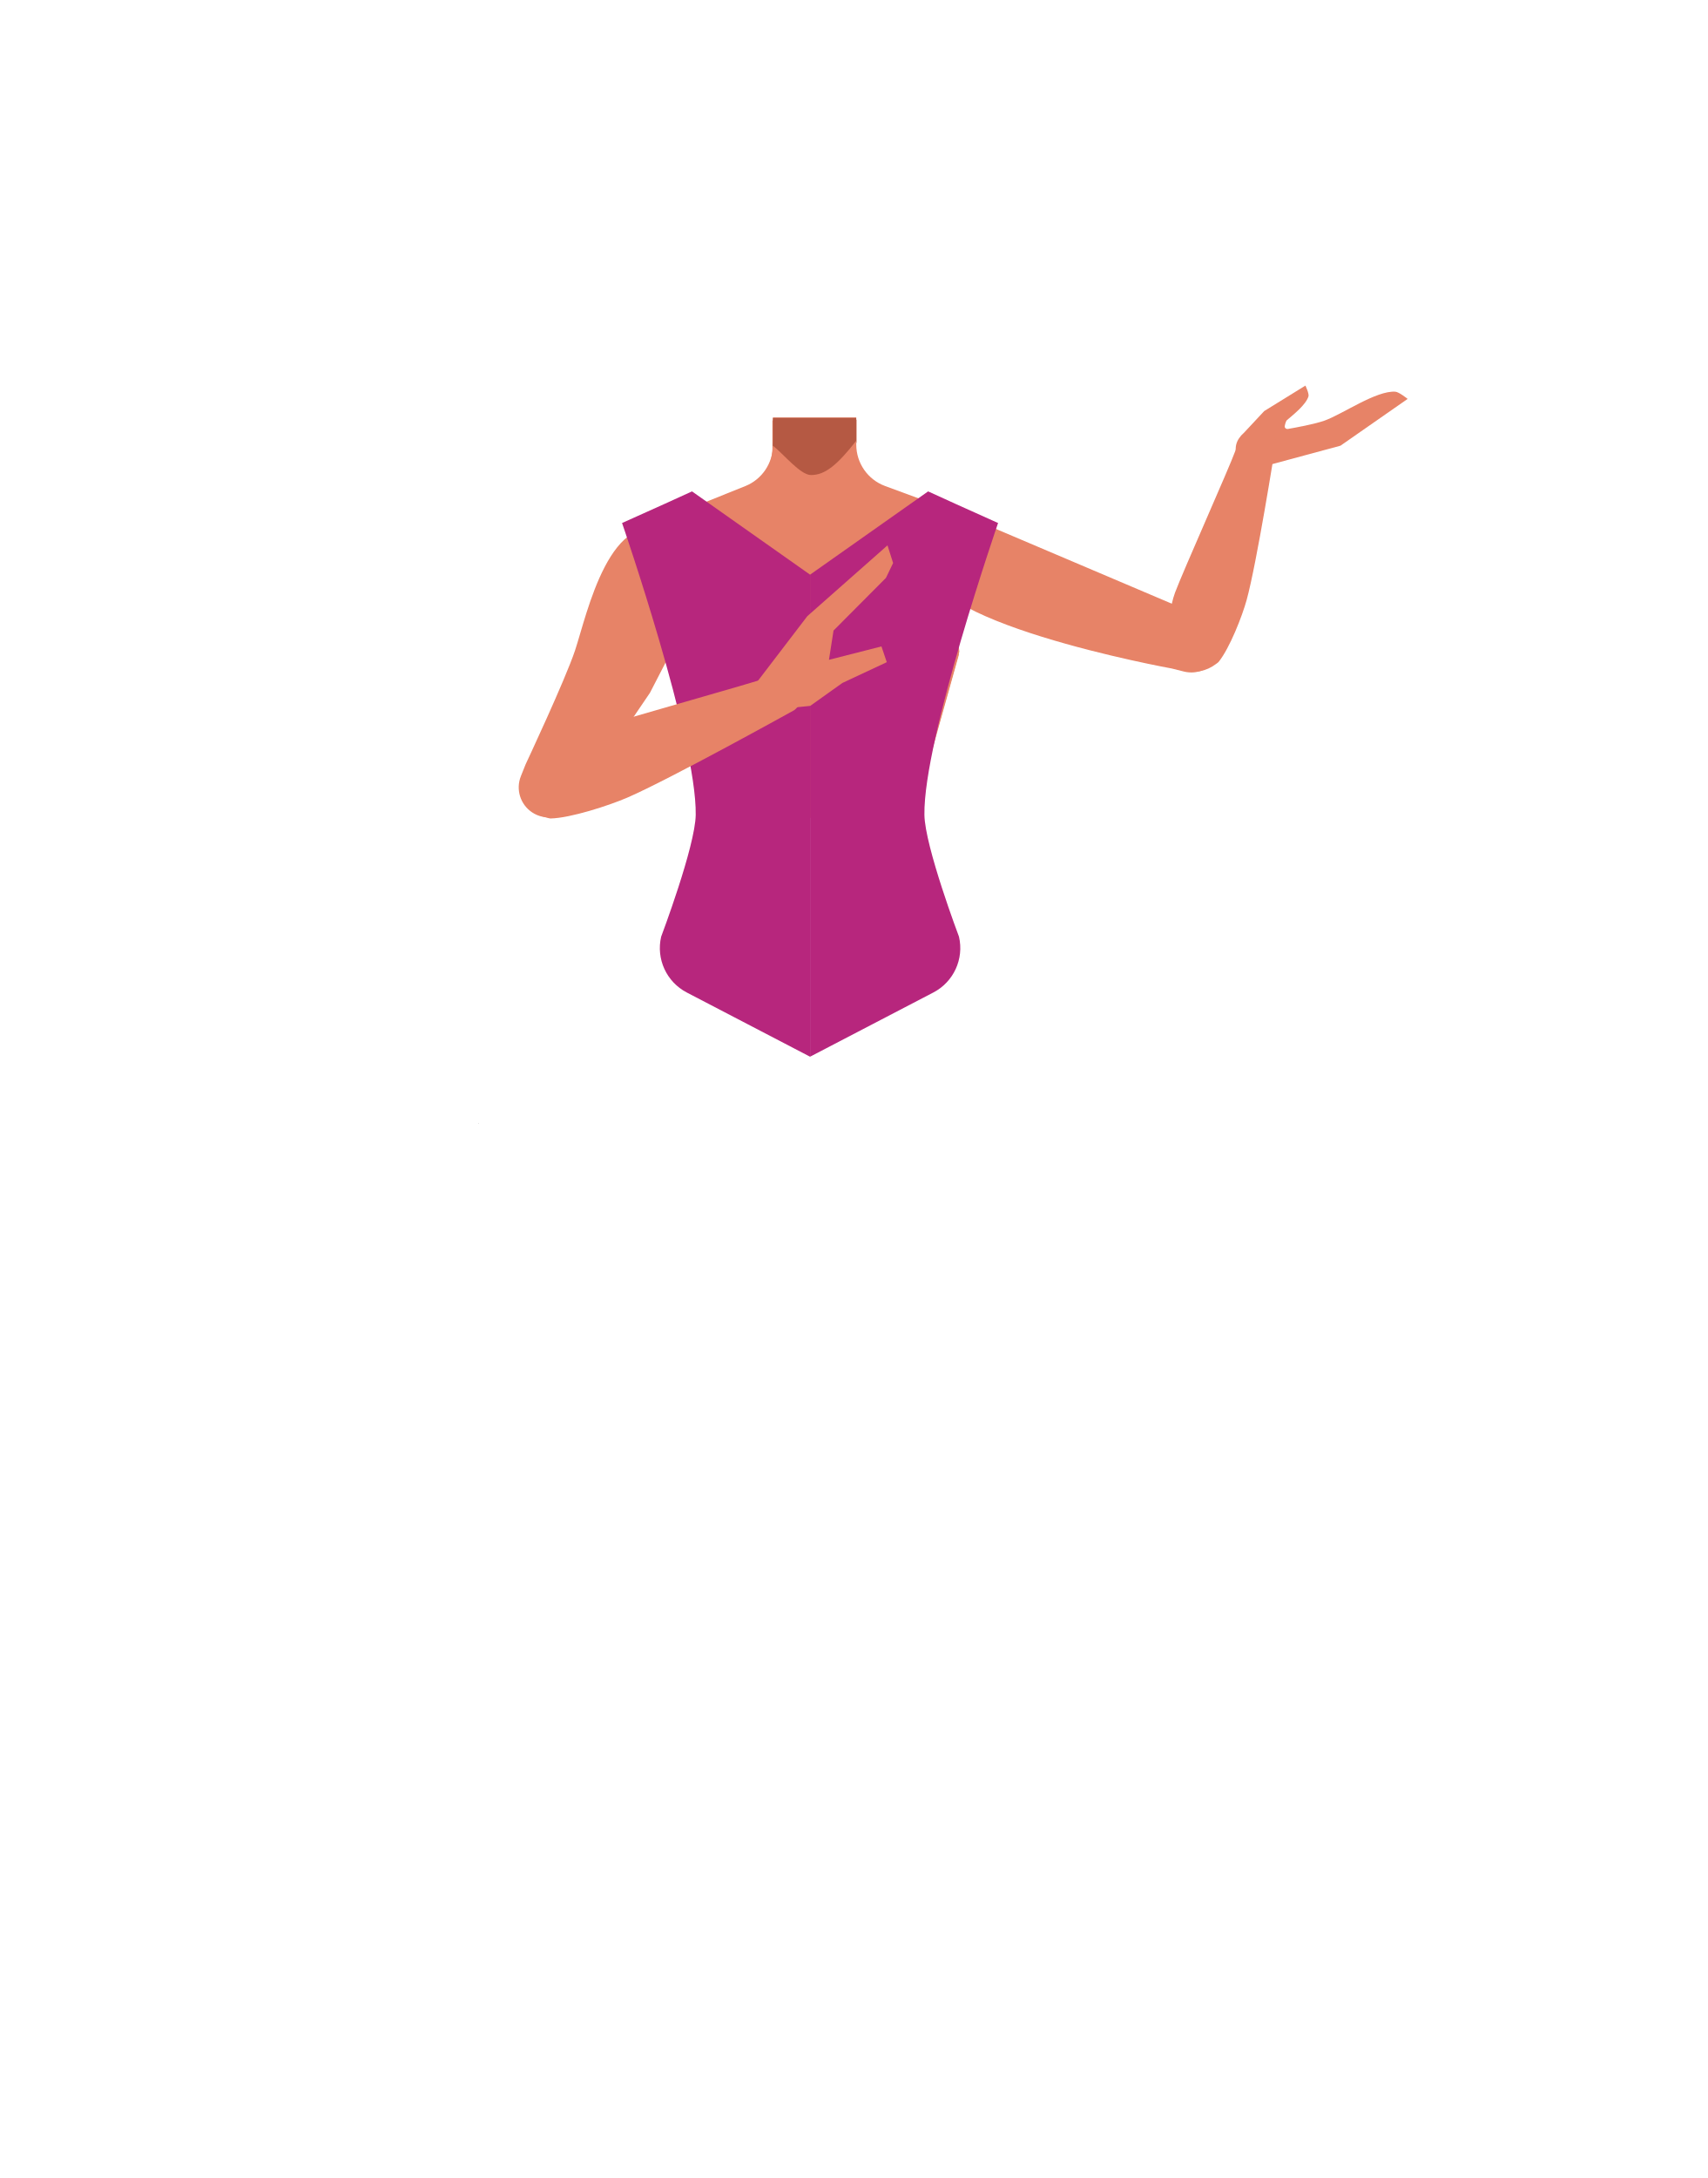
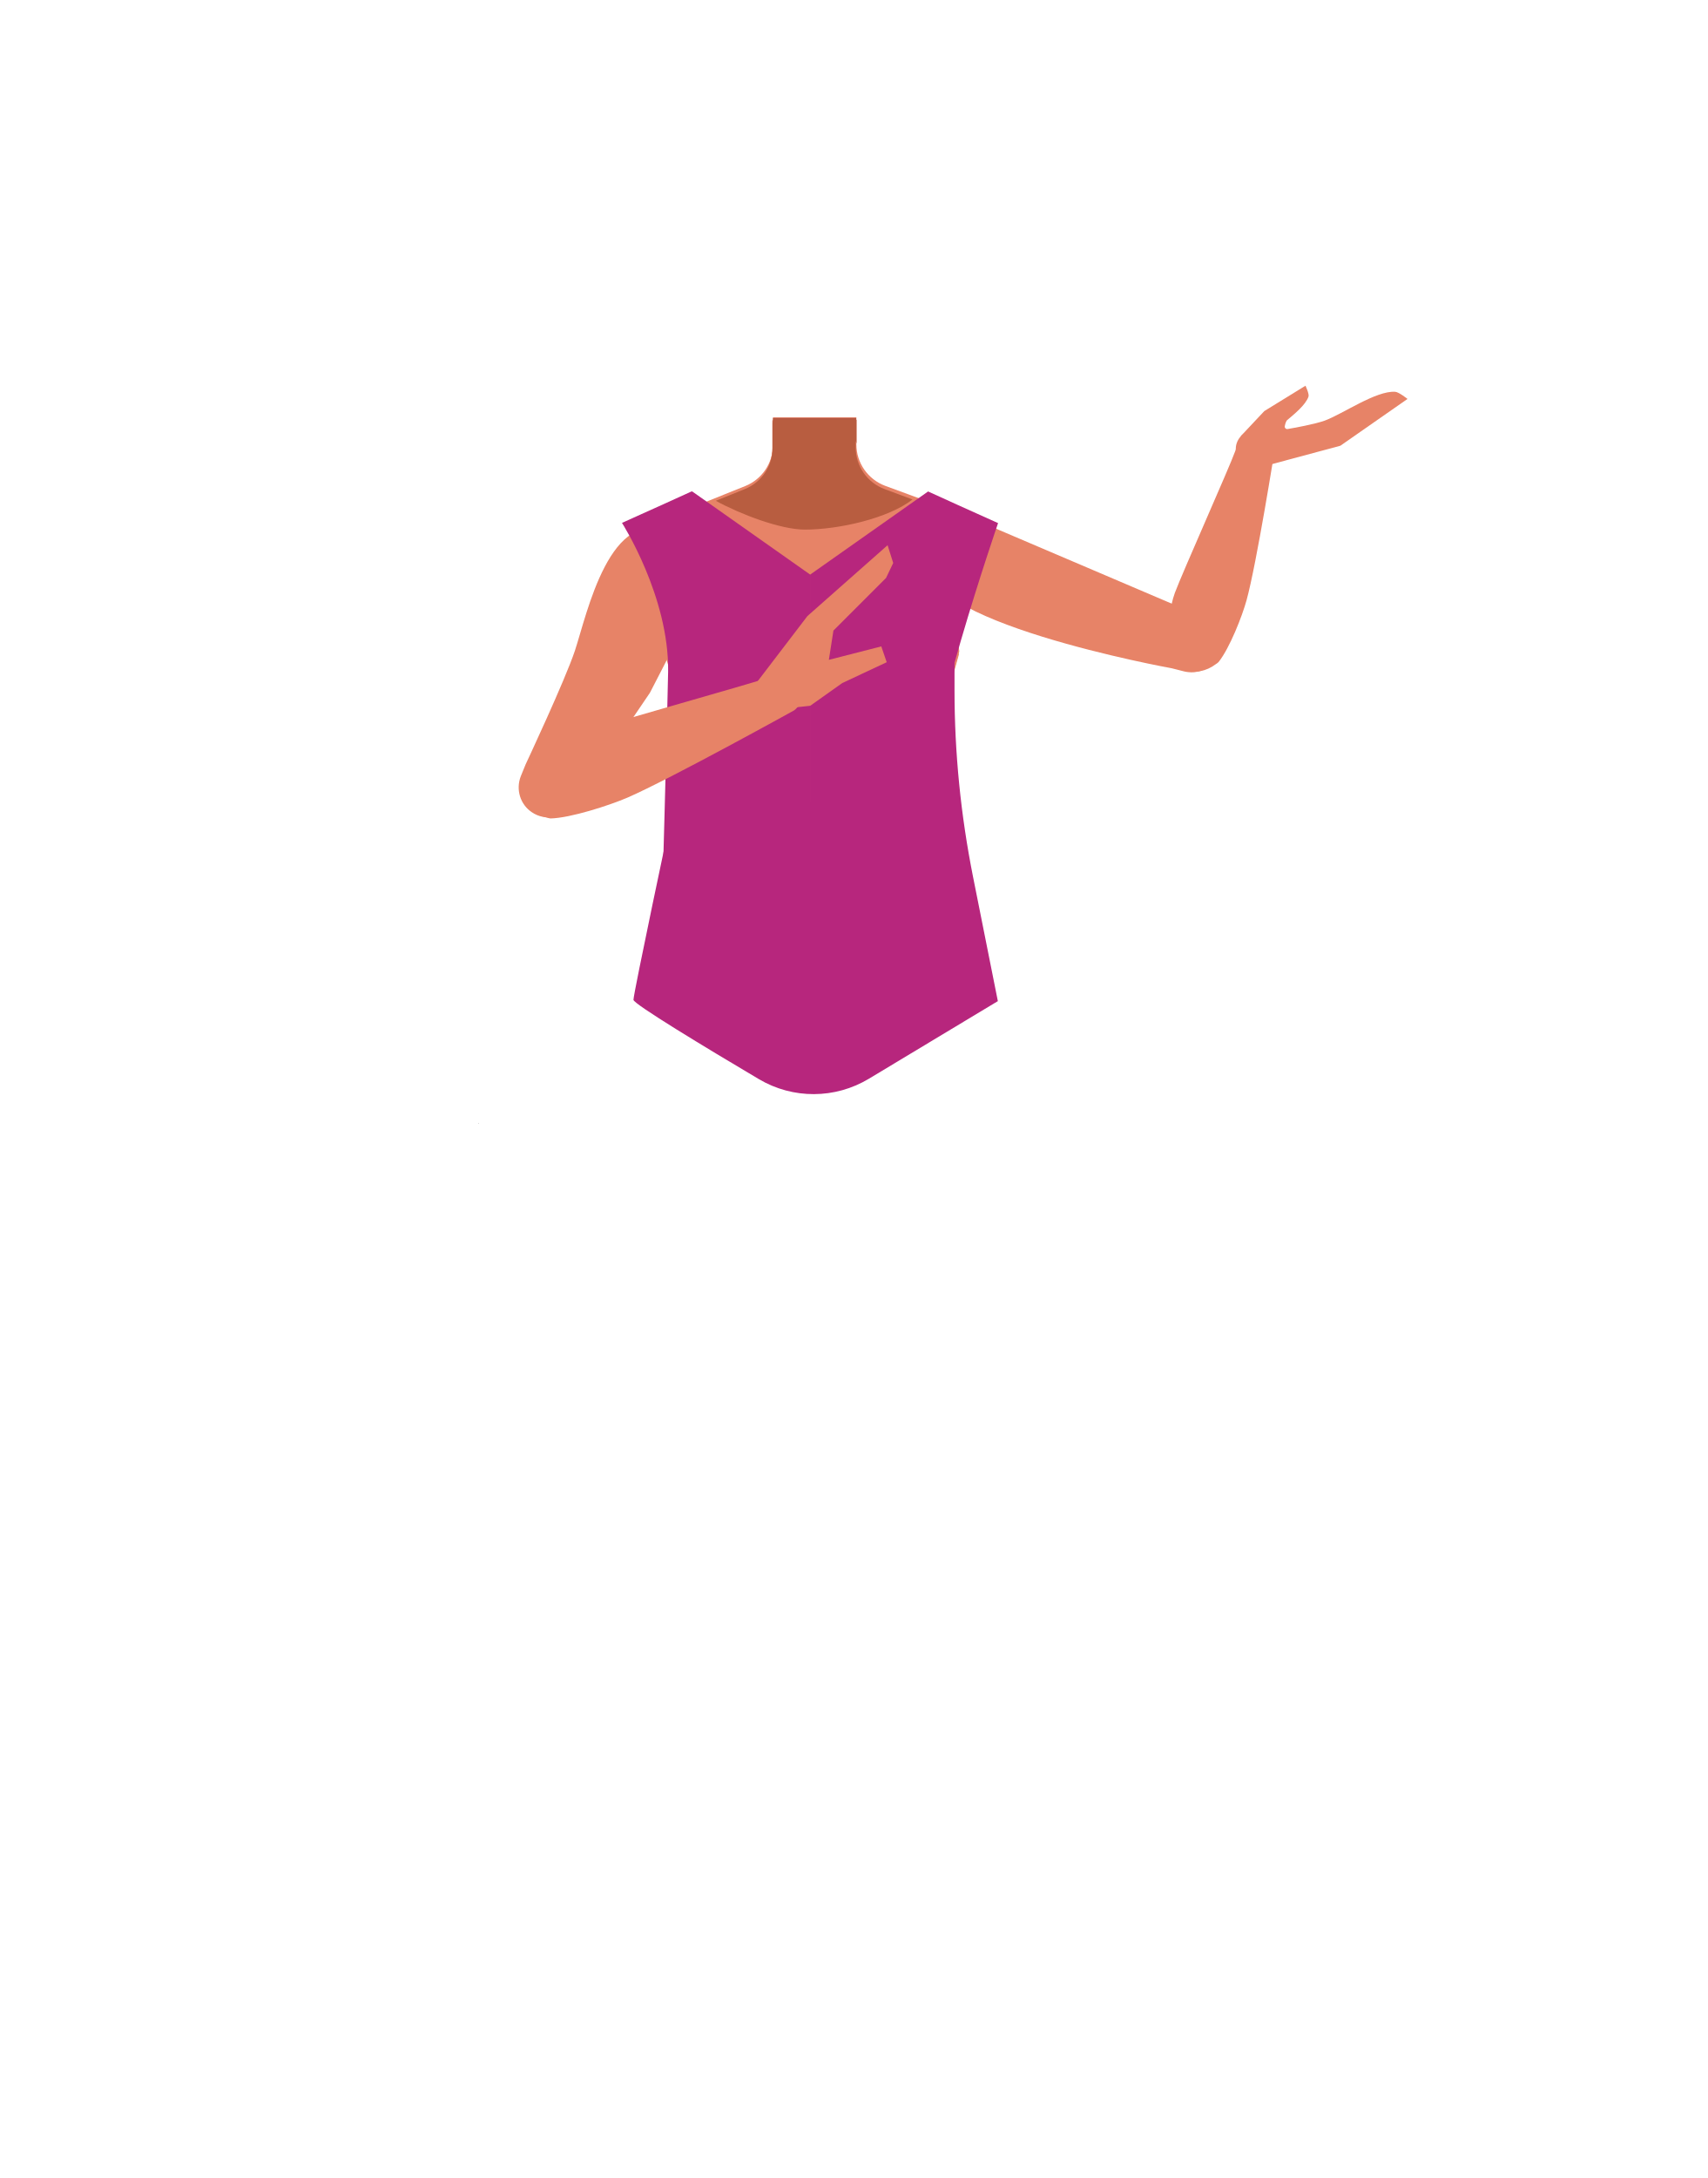
- <svg xmlns="http://www.w3.org/2000/svg" viewBox="0 0 788 1005.07">
-   <defs>
-     <style>.cls-1{fill:none;}.cls-2{fill:#e78367;}.cls-3{fill:#b85d40;}.cls-4{fill:#b55943;}.cls-5{clip-path:url(#clip-path);}.cls-6{fill:#b7267d;}.cls-7{clip-path:url(#clip-path-2);}</style>
-     <clipPath id="clip-path">
-       <rect class="cls-1" x="287.1" y="226.81" width="86.8" height="261.22" />
-     </clipPath>
-     <clipPath id="clip-path-2">
-       <rect class="cls-1" x="373.91" y="226.81" width="86.8" height="261.22" />
-     </clipPath>
-   </defs>
-   <g id="Calque_4" data-name="Calque 4">
-     <path class="cls-2" d="M440.43,283.89l2.16,18.25-21.08,75.33h-92.1L306.89,301.9l2.64-18.73-17-36.82,51.25-20.58a20.35,20.35,0,0,0,12.75-18.88V194.11H395v12.53a20.35,20.35,0,0,0,13.31,19.09l51.37,18.93Z" />
-     <path class="cls-3" d="M356.86,193.68h38.48v10.59h0c-8.64,11-14.34,15.82-20.89,15.77-4.94,0-12.67-9.73-17.67-13.57l.08-1.94Z" />
+ <svg xmlns="http://www.w3.org/2000/svg" xmlns:xlink="http://www.w3.org/1999/xlink" version="1.1" id="Calque_1" x="0px" y="0px" viewBox="0 0 788 1005.1" style="enable-background:new 0 0 788 1005.1;" xml:space="preserve">
+   <style type="text/css">
+ 	.st0{fill:#E78367;}
+ 	.st1{fill:#B85D40;}
+ 	.st2{fill:#B55943;}
+ 	.st3{clip-path:url(#SVGID_00000060712072690815299790000016391907696301702322_);}
+ 	.st4{fill:#B7267D;}
+ 	.st5{clip-path:url(#SVGID_00000115472878420188179480000002049077762026368919_);}
+ </style>
+   <g id="Calque_4">
+     <path class="st0" d="M440.4,283.9l2.2,18.2l-21.1,75.3h-92.1l-22.5-75.6l2.6-18.7l-17-36.8l51.2-20.6c7.7-3.1,12.8-10.6,12.8-18.9   v-12.8H395v12.5c0,8.5,5.3,16.1,13.3,19.1l51.4,18.9L440.4,283.9z" />
+     <path class="st1" d="M356.9,193.7h38.5v10.6l0,0c-8.6,11-14.3,15.8-20.9,15.8c-4.9,0-12.7-9.7-17.7-13.6l0.1-1.9V193.7z" />
  </g>
-   <g id="Calque_3" data-name="Calque 3">
-     <polygon points="220.88 518.63 220.97 518.59 220.88 518.54 220.88 518.63" />
-     <polygon points="220.97 518.59 221.07 518.63 221.07 518.54 220.97 518.59" />
-     <polygon points="220.88 518.63 220.97 518.59 220.88 518.54 220.88 518.63" />
-     <polygon points="220.97 518.59 221.07 518.63 221.07 518.54 220.97 518.59" />
-     <path class="cls-2" d="M572.68,201.32l10.87-11.64,19-11.74s1.81,3.77,1.41,5c-1.29,3.94-6.72,8.18-10,11-.43.38-1.16,2.78-.9,3.27,1.05,2,6.05.92,6.05.92L585,206Z" />
-     <path class="cls-2" d="M577.92,200.49l5.82,14.63,35-9.45,31-21.59s-4-3.22-5.69-3.33c-8.82-.58-24.27,10.31-32.55,13.3C602.51,197.28,577.92,200.49,577.92,200.49Z" />
-     <ellipse class="cls-2" cx="580.05" cy="207.03" rx="9.69" ry="8.95" transform="translate(-17.06 56.1) rotate(-5.46)" />
-     <path class="cls-2" d="M440.65,282.44l2.17,18.25L421.74,376h-92.1l-22.53-75.57,2.65-18.73L292.71,244.9,344,224.32a20.34,20.34,0,0,0,12.76-18.87V192.66h38.48V205.2a20.34,20.34,0,0,0,13.3,19.08l51.38,18.93Z" />
-     <path class="cls-2" d="M553.63,284l3.5,2a12.73,12.73,0,0,1,5,17.05h0a14,14,0,0,1-15.72,6.83l-5.54-1.39S418.51,286.36,429.13,258h0c3.87-10.35,15.88-19.71,26.44-15.67Z" />
-     <path class="cls-2" d="M300,319.72l-33.2,48.88-2.58,3.28a13.89,13.89,0,0,1-18.61,3h0a13.88,13.88,0,0,1-5.18-16.72l2.17-5.42s18.3-39,22.82-52.57c5.54-16.65,16.2-68.34,44.72-54.13h0c10.4,5.18,18.72,18.46,13.11,28.64Z" />
-     <path class="cls-4" d="M356.77,192.85h38.42v10.59h0c-8.63,11-14.32,15.82-20.85,15.77-4.94,0-12.65-9.73-17.64-13.58l.07-1.93Z" />
-     <path class="cls-2" d="M546,309.38h0a17.29,17.29,0,0,0,15.22-2.93,9.43,9.43,0,0,0,1.27-1c5.14-6.39,10.89-21.16,12.92-28.53,4.72-17.11,13.1-70.12,13.1-70.12h0c0-3.75-3.53-6.6-8-6.52l-1,0c-4.12.07-7.82,2.64-8.78,6.08-.18.63-.35,1.19-.5,1.62-2.67,7.55-24.08,55.4-27.87,65.51-2.22,5.91-4,18.24-3.71,24.27C538.88,301.17,541.63,308.06,546,309.38Z" />
-     <g id="_Repetition_miroir_" data-name="&lt;Repetition miroir&gt;">
-       <g class="cls-5">
-         <path class="cls-6" d="M321.13,376c.5-34.72-34-134.65-34-134.65l19.11-8.59,13.18-6,56.9,40.12,13.37-20.58,47.63,21.07L425.53,350,374.61,488,317,458a23.11,23.11,0,0,1-11.82-25.77S320.92,390.63,321.13,376Z" />
+   <g id="Calque_3">
+     <polygon points="220.9,518.6 221,518.6 220.9,518.5  " />
+     <polygon points="221,518.6 221.1,518.6 221.1,518.5  " />
+     <polygon points="220.9,518.6 221,518.6 220.9,518.5  " />
+     <polygon points="221,518.6 221.1,518.6 221.1,518.5  " />
+     <path class="st0" d="M572.7,201.3l10.9-11.6l19-11.7c0,0,1.8,3.8,1.4,5c-1.3,3.9-6.7,8.2-10,11c-0.4,0.4-1.2,2.8-0.9,3.3   c1,2,6,0.9,6,0.9L585,206L572.7,201.3z" />
+     <path class="st0" d="M577.9,200.5l5.8,14.6l35-9.4l31-21.6c0,0-4-3.2-5.7-3.3c-8.8-0.6-24.3,10.3-32.5,13.3   C602.5,197.3,577.9,200.5,577.9,200.5z" />
+     <ellipse transform="matrix(0.9955 -9.515081e-02 9.515081e-02 0.9955 -17.0643 56.1321)" class="st0" cx="580.1" cy="207" rx="9.7" ry="8.9" />
+     <path class="st0" d="M440.6,282.4l2.2,18.2L421.7,376h-92.1l-22.5-75.6l2.6-18.7l-17-36.8l51.3-20.6c7.7-3.1,12.8-10.6,12.8-18.9   v-12.8h38.5v12.5c0,8.5,5.3,16.1,13.3,19.1l51.4,18.9L440.6,282.4z" />
+     <path class="st0" d="M553.6,284l3.5,2c6,3.4,8.2,11,5,17l0,0c-3.1,5.6-9.5,8.4-15.7,6.8l-5.5-1.4c0,0-122.4-22.1-111.7-50.5l0,0   c3.9-10.4,15.9-19.7,26.4-15.7L553.6,284z" />
+     <path class="st0" d="M300,319.7l-33.2,48.9l-2.6,3.3c-4.5,5.7-12.6,7-18.6,3l0,0c-5.5-3.6-7.6-10.6-5.2-16.7l2.2-5.4   c0,0,18.3-39,22.8-52.6c5.5-16.6,16.2-68.3,44.7-54.1l0,0c10.4,5.2,18.7,18.5,13.1,28.6L300,319.7z" />
+     <path class="st2" d="M356.8,192.9h38.4v10.6l0,0c-8.6,11-14.3,15.8-20.9,15.8c-4.9,0-12.6-9.7-17.6-13.6l0.1-1.9L356.8,192.9z" />
+     <path class="st0" d="M546,309.4L546,309.4c5.3,1.5,10.9,0.4,15.2-2.9c0.5-0.3,0.9-0.6,1.3-1c5.1-6.4,10.9-21.2,12.9-28.5   c4.7-17.1,13.1-70.1,13.1-70.1l0,0c0-3.8-3.5-6.6-8-6.5h-1c-4.1,0.1-7.8,2.6-8.8,6.1c-0.2,0.6-0.3,1.2-0.5,1.6   c-2.7,7.6-24.1,55.4-27.9,65.5c-2.2,5.9-4,18.2-3.7,24.3C538.9,301.2,541.6,308.1,546,309.4z" />
+     <g id="_Repetition_miroir_">
+       <g>
+         <defs>
+           <rect id="SVGID_1_" x="287.1" y="226.8" width="86.8" height="261.2" />
+         </defs>
+         <clipPath id="SVGID_00000001656346072393776210000017715454962939677879_">
+           <use xlink:href="#SVGID_1_" style="overflow:visible;" />
+         </clipPath>
+         <g style="clip-path:url(#SVGID_00000001656346072393776210000017715454962939677879_);">
+           <path class="st4" d="M308.4,310c0.5-34.7-21.3-68.7-21.3-68.7l19.1-8.6l13.2-6l56.9,40.1l13.4-20.6l47.6,21.1L425.5,350      l-50.9,138L317,458c-9.4-4.9-14.2-15.5-11.8-25.8C305.2,432.2,308.2,324.7,308.4,310z" />
+         </g>
      </g>
    </g>
-     <g id="_Repetition_miroir_2" data-name="&lt;Repetition miroir&gt;">
-       <g class="cls-7">
-         <path class="cls-6" d="M426.69,376c-.51-34.72,34-134.65,34-134.65l-19.11-8.59-13.18-6-56.89,40.12-13.37-20.58-47.64,21.07L322.28,350,373.2,488l57.61-30a23.11,23.11,0,0,0,11.83-25.77S426.9,390.63,426.69,376Z" />
+     <g id="_Repetition_miroir_2">
+       <g>
+         <defs>
+           <rect id="SVGID_00000105391590804298789610000000448551362556951463_" x="373.9" y="226.8" width="86.8" height="261.2" />
+         </defs>
+         <clipPath id="SVGID_00000176042824253504191010000004105580247345415855_">
+           <use xlink:href="#SVGID_00000105391590804298789610000000448551362556951463_" style="overflow:visible;" />
+         </clipPath>
+         <g style="clip-path:url(#SVGID_00000176042824253504191010000004105580247345415855_);">
+           <path class="st4" d="M426.7,376c-0.5-34.7,34-134.6,34-134.6l-19.1-8.6l-13.2-6l-56.9,40.1l-13.4-20.6l-47.6,21.1l11.8,82.6      l50.9,138l57.6-30c9.4-4.9,14.2-15.5,11.8-25.8C442.6,432.2,426.9,390.6,426.7,376z" />
+         </g>
      </g>
    </g>
-     <path class="cls-2" d="M359.23,327.26S344.14,322,347,318l1.06-1.5,24.59-32.17,37-32.67,2.59,8.16-3.31,6.86-24.19,24.3-2.11,13.5,24.23-6.18,2.46,7.27-20.49,9.59L374,325.73Z" />
-     <path class="cls-2" d="M241,365.93h0a15.23,15.23,0,0,0,11.37,11.38,9.14,9.14,0,0,0,1.69.39c9.21-.16,27.1-6,35.55-9.65,19.65-8.49,77-40.34,77-40.34h0a8.89,8.89,0,0,0,2.06-11.94l-.57-.87a8.89,8.89,0,0,0-10.93-3.3c-.72.31-1.38.57-1.89.76-9,3.22-68.49,19.65-80.65,23.77-7.11,2.41-20.36,10-26.21,14.71C245.19,353.48,239.86,361,241,365.93Z" />
+     <path class="st0" d="M359.2,327.3c0,0-15.1-5.3-12.2-9.3l1.1-1.5l24.6-32.2l37-32.7l2.6,8.2l-3.3,6.9L384.7,291l-2.1,13.5l24.2-6.2   l2.5,7.3l-20.5,9.6L374,325.7L359.2,327.3z" />
+     <path class="st0" d="M241,365.9L241,365.9c1.3,5.6,5.7,10.1,11.4,11.4c0.5,0.2,1.1,0.3,1.7,0.4c9.2-0.2,27.1-6,35.5-9.6   c19.6-8.5,77-40.3,77-40.3l0,0c3.7-2.8,4.6-8,2.1-11.9l-0.6-0.9c-2.4-3.6-7-5-10.9-3.3c-0.7,0.3-1.4,0.6-1.9,0.8   c-9,3.2-68.5,19.6-80.6,23.8c-7.1,2.4-20.4,10-26.2,14.7C245.2,353.5,239.9,361,241,365.9z" />
  </g>
+   <path class="st4" d="M440.6,282.4v36.3c0,28.8,2.9,57.5,8.5,85.7l11.5,57.6l-59.5,35.8c-15.6,9.4-35.1,9.5-50.8,0.2  c-24.5-14.5-57.9-34.7-57.9-36.6c0-3,17.5-85.4,17.5-85.4l84-8L440.6,282.4z" />
+   <path class="st1" d="M421.2,230.5c-11.1,8.7-34,13.9-49.7,13.9c-11.1,0-29.6-7-41.1-13.3l13.4-5.4c7.7-3.1,12.8-10.6,12.8-18.9  v-11.5l0.3-1.3l0.1-0.4h38v13c0,8.5,5.3,16.1,13.3,19.1L421.2,230.5z" />
</svg>
